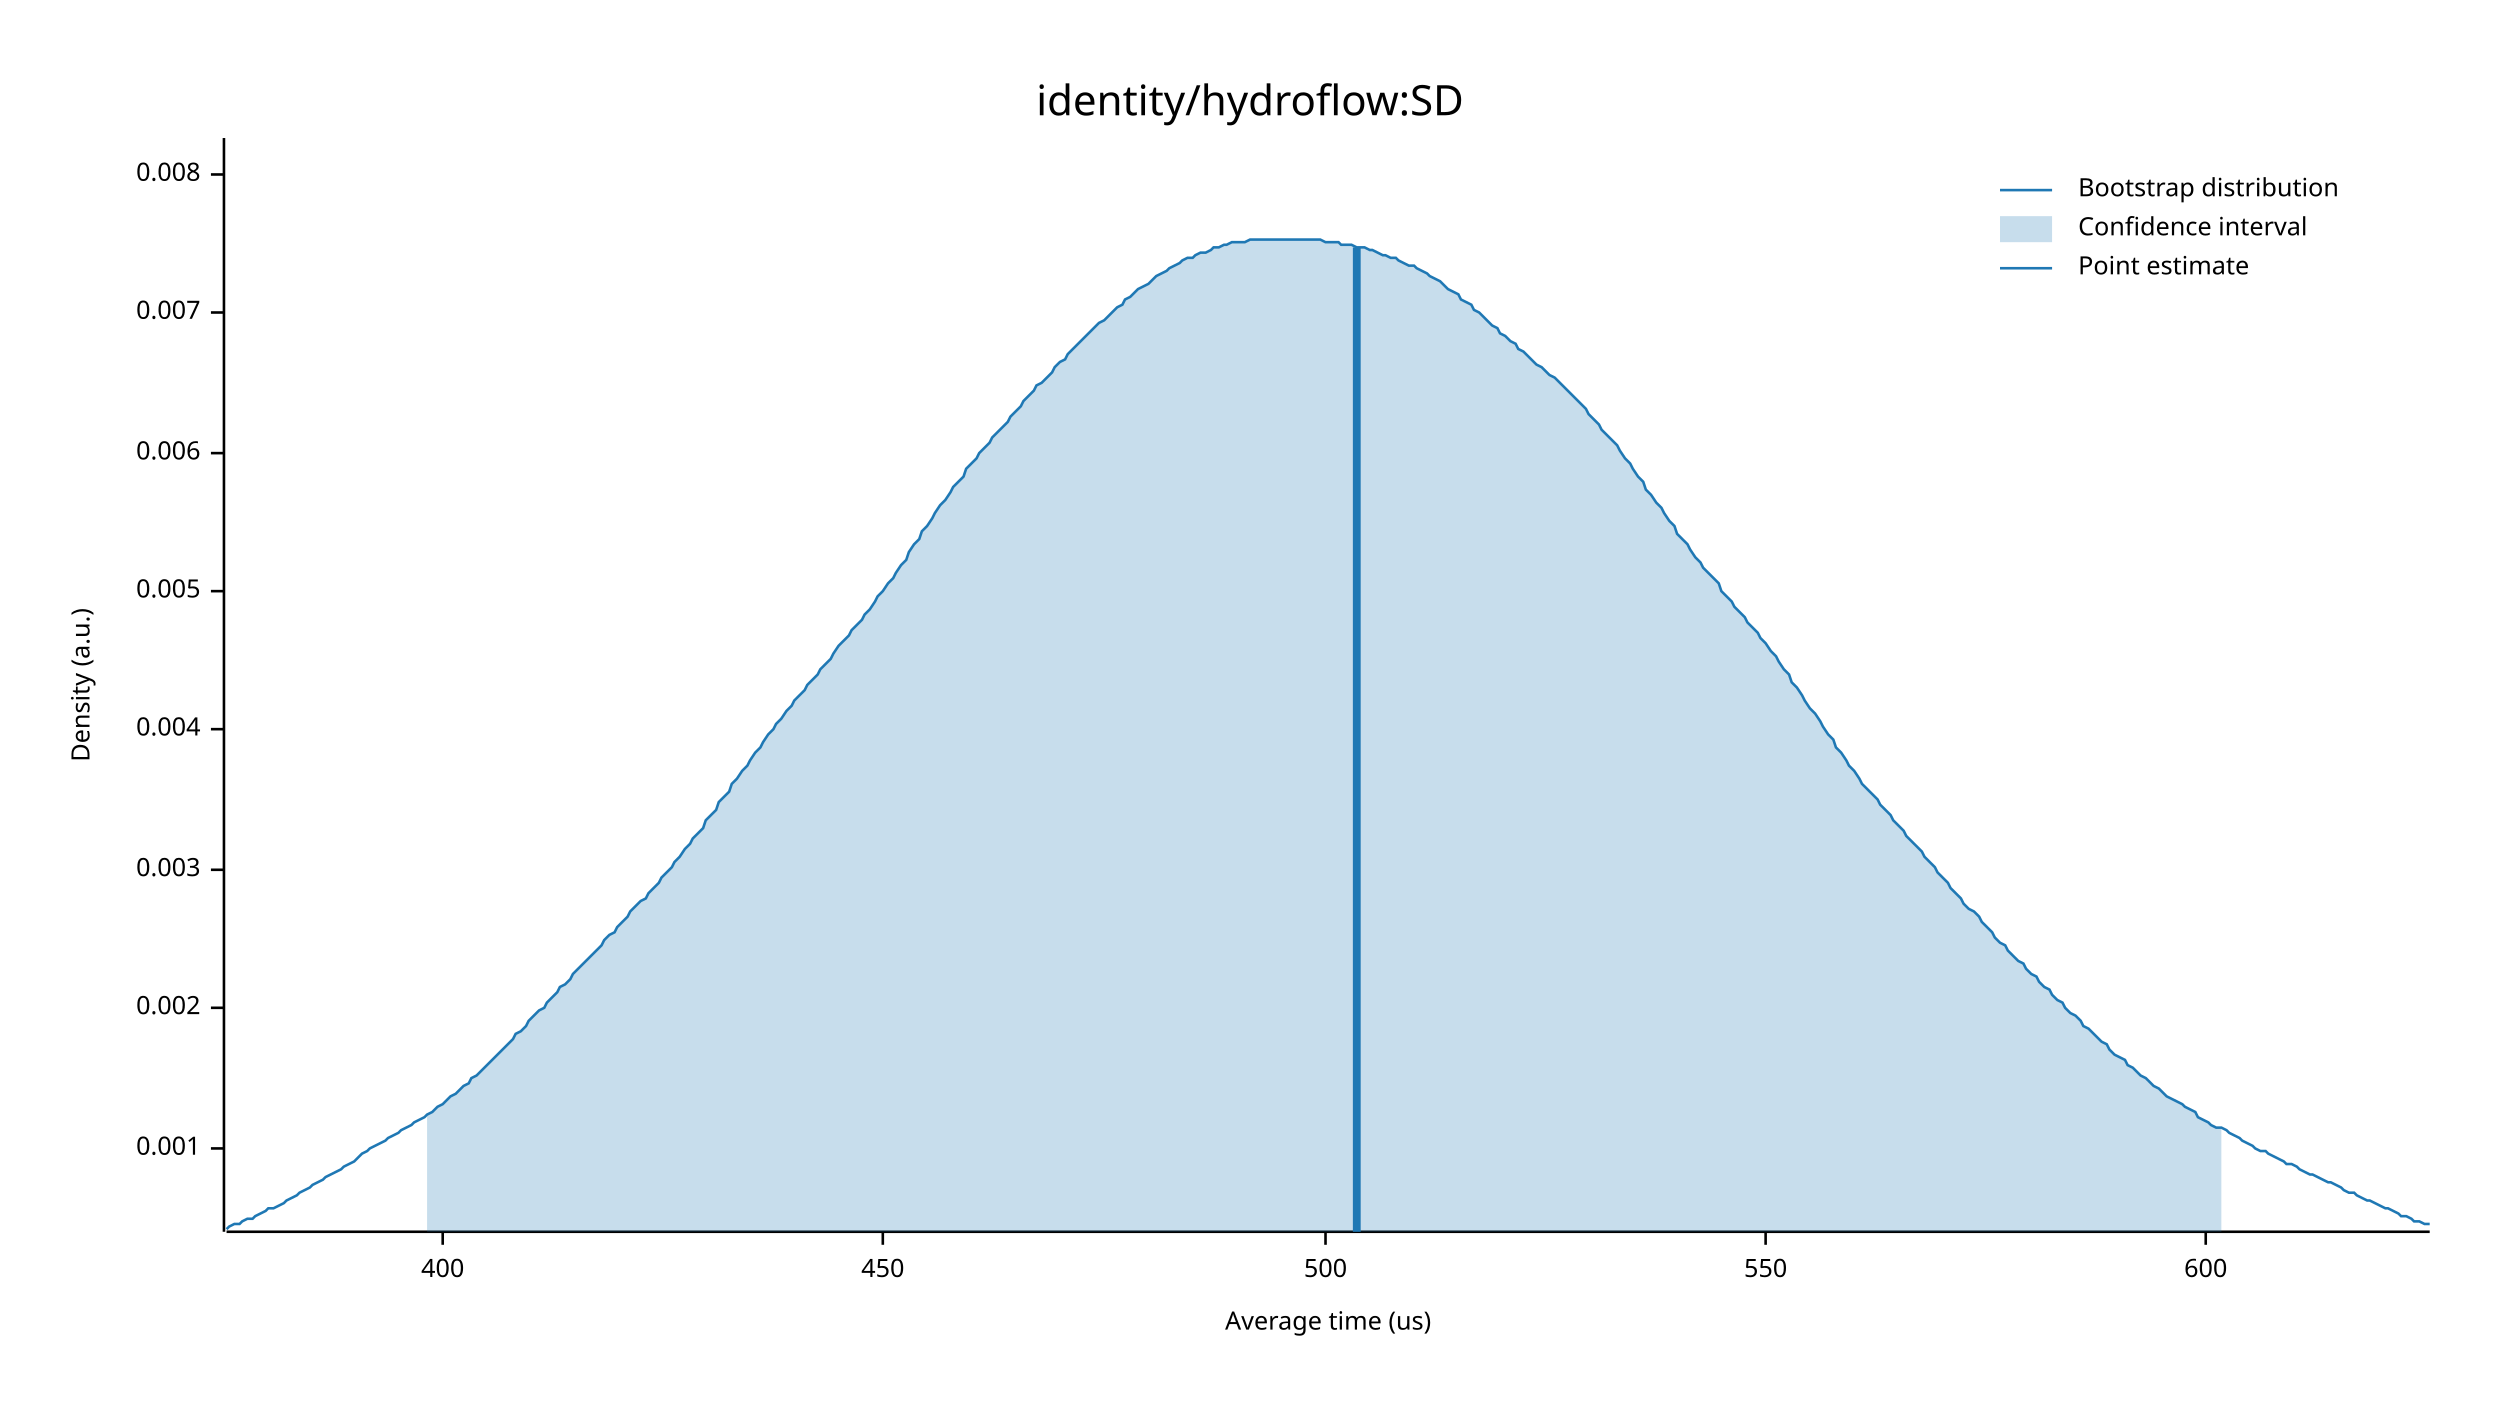
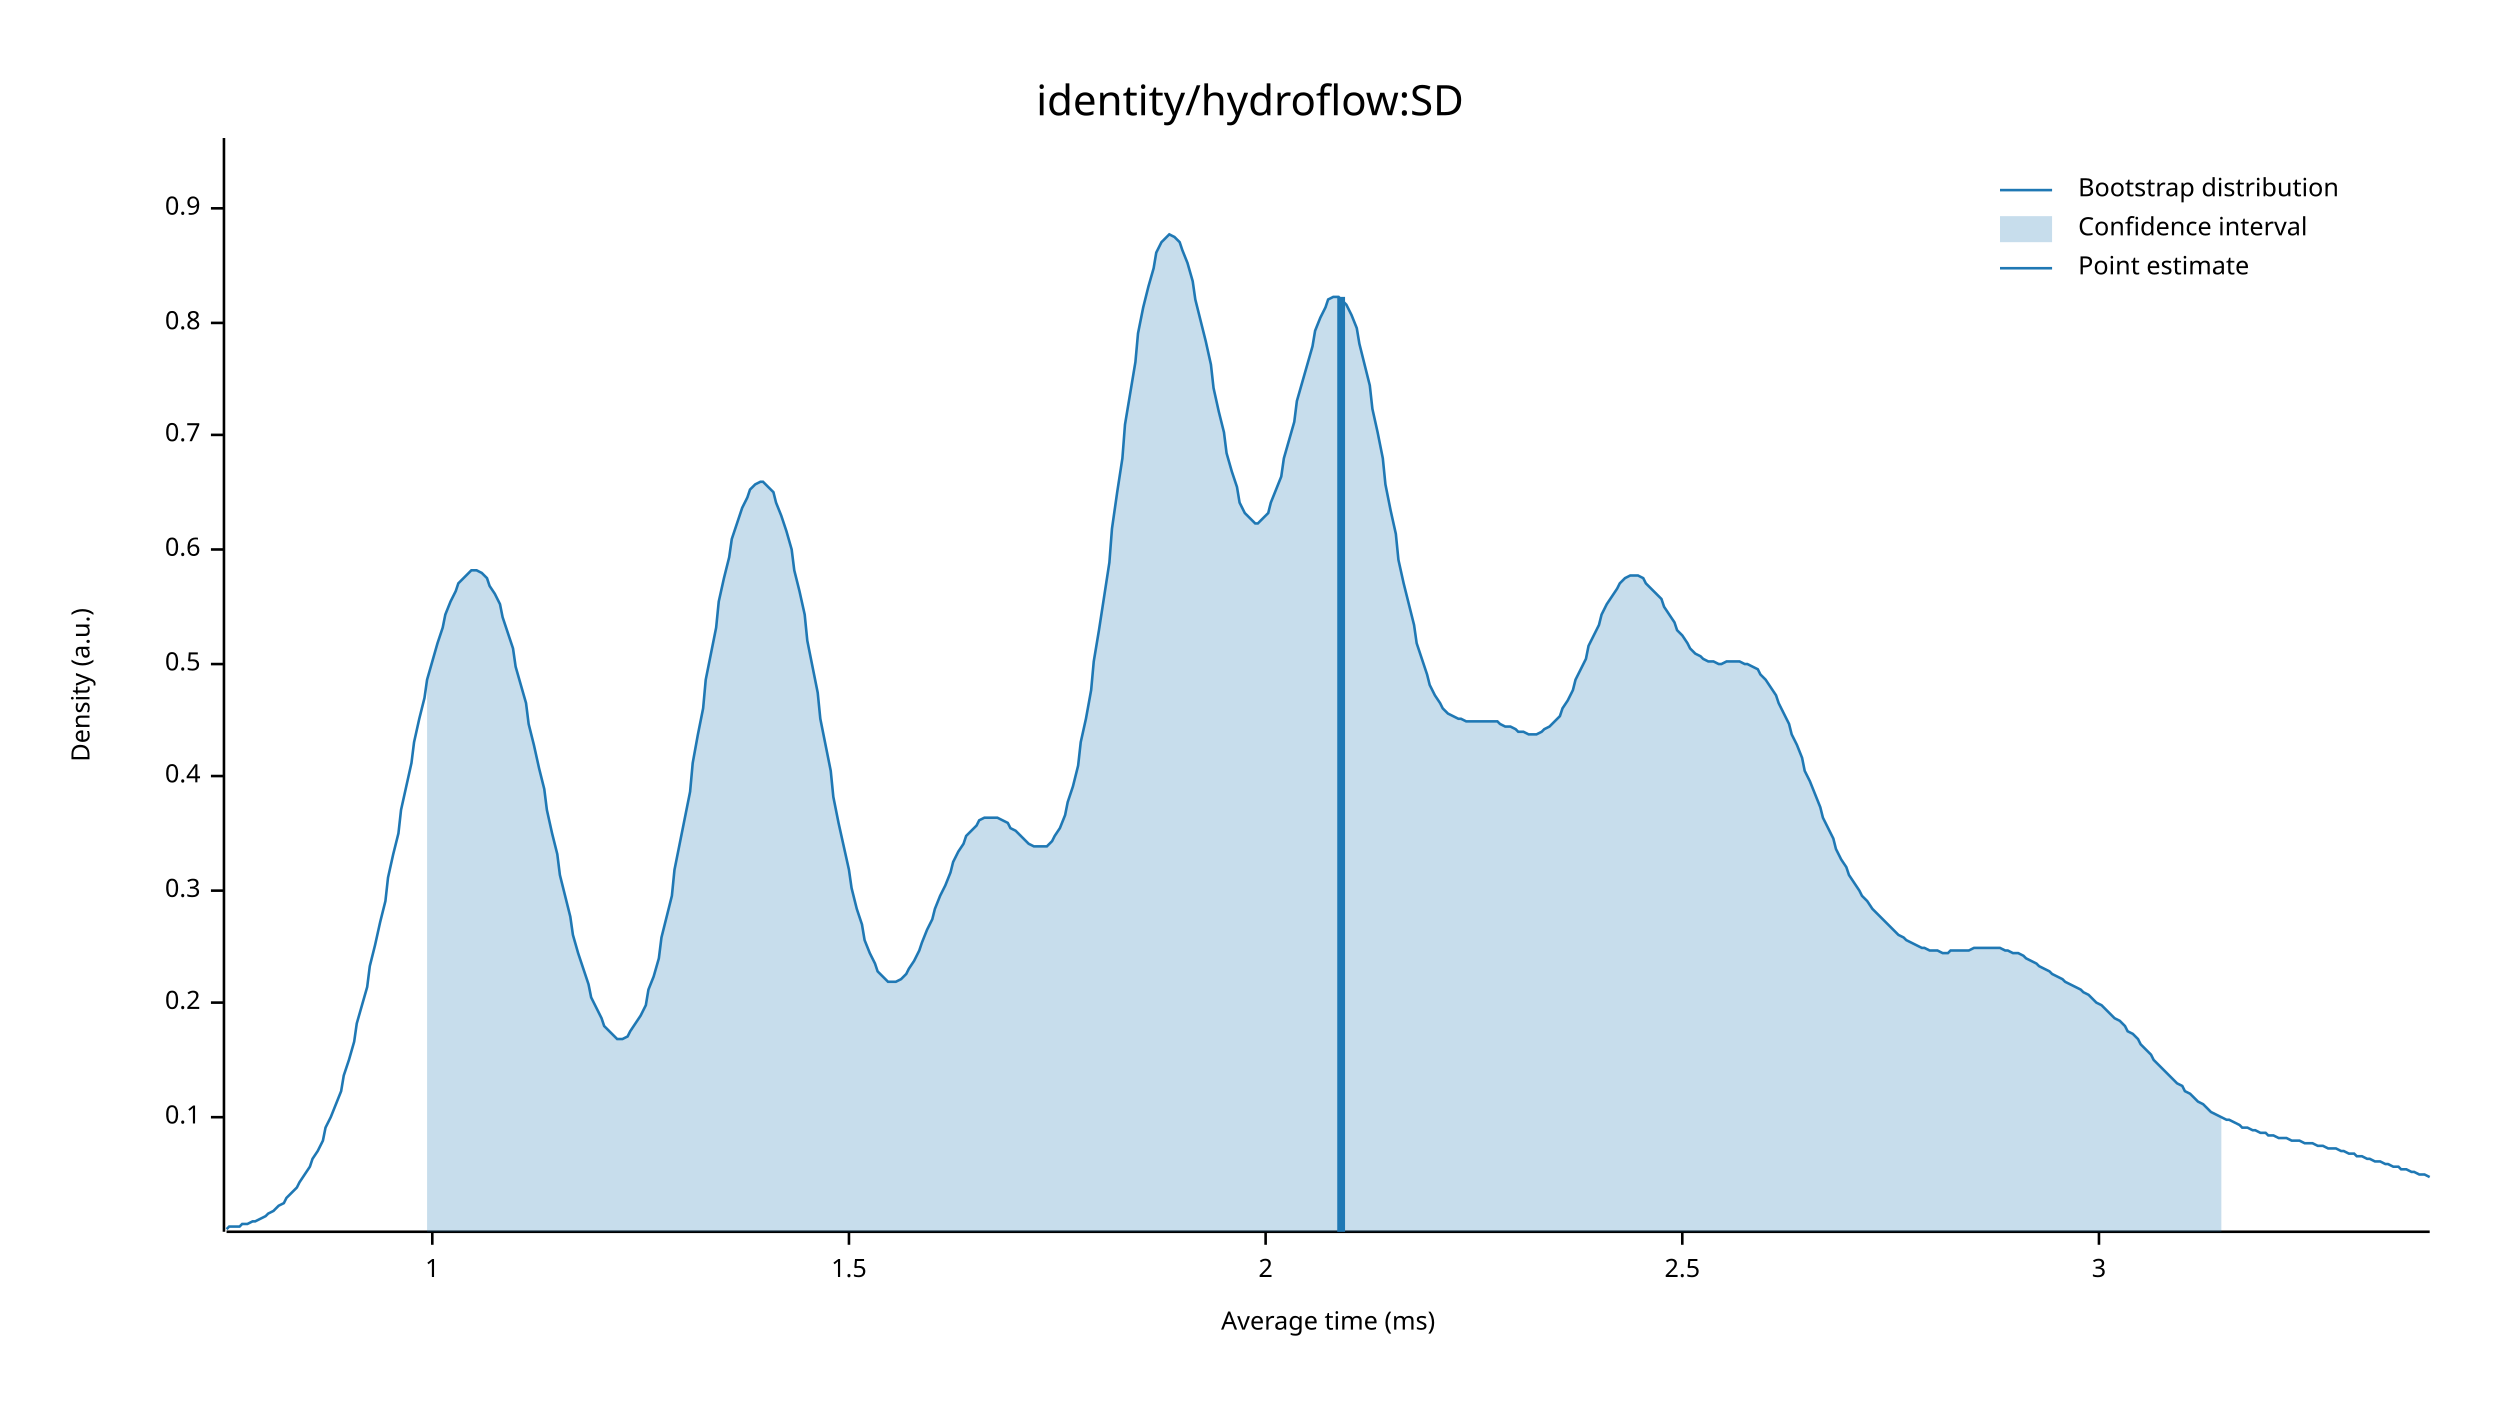
<svg xmlns="http://www.w3.org/2000/svg" width="960" height="540" viewBox="0 0 960 540">
  <text x="480" y="32" dy="0.76em" text-anchor="middle" font-family="sans-serif" font-size="16.129" opacity="1" fill="#000000">
identity/hydroflow:SD
</text>
  <text x="27" y="263" dy="0.76em" text-anchor="middle" font-family="sans-serif" font-size="9.677" opacity="1" fill="#000000" transform="rotate(270, 27, 263)">
Density (a.u.)
</text>
  <text x="510" y="513" dy="-0.5ex" text-anchor="middle" font-family="sans-serif" font-size="9.677" opacity="1" fill="#000000">
- Average time (us)
+ Average time (ms)
</text>
  <polyline fill="none" opacity="1" stroke="#000000" stroke-width="1" points="86,53 86,473 " />
-   <text x="77" y="441" dy="0.5ex" text-anchor="end" font-family="sans-serif" font-size="9.677" opacity="1" fill="#000000">
- 0.001
+   <text x="77" y="429" dy="0.5ex" text-anchor="end" font-family="sans-serif" font-size="9.677" opacity="1" fill="#000000">
+ 0.1
</text>
-   <polyline fill="none" opacity="1" stroke="#000000" stroke-width="1" points="81,441 86,441 " />
-   <text x="77" y="387" dy="0.5ex" text-anchor="end" font-family="sans-serif" font-size="9.677" opacity="1" fill="#000000">
- 0.002
+   <polyline fill="none" opacity="1" stroke="#000000" stroke-width="1" points="81,429 86,429 " />
+   <text x="77" y="385" dy="0.5ex" text-anchor="end" font-family="sans-serif" font-size="9.677" opacity="1" fill="#000000">
+ 0.2
</text>
-   <polyline fill="none" opacity="1" stroke="#000000" stroke-width="1" points="81,387 86,387 " />
-   <text x="77" y="334" dy="0.5ex" text-anchor="end" font-family="sans-serif" font-size="9.677" opacity="1" fill="#000000">
- 0.003
+   <polyline fill="none" opacity="1" stroke="#000000" stroke-width="1" points="81,385 86,385 " />
+   <text x="77" y="342" dy="0.5ex" text-anchor="end" font-family="sans-serif" font-size="9.677" opacity="1" fill="#000000">
+ 0.3
</text>
-   <polyline fill="none" opacity="1" stroke="#000000" stroke-width="1" points="81,334 86,334 " />
-   <text x="77" y="280" dy="0.5ex" text-anchor="end" font-family="sans-serif" font-size="9.677" opacity="1" fill="#000000">
- 0.004
+   <polyline fill="none" opacity="1" stroke="#000000" stroke-width="1" points="81,342 86,342 " />
+   <text x="77" y="298" dy="0.5ex" text-anchor="end" font-family="sans-serif" font-size="9.677" opacity="1" fill="#000000">
+ 0.4
</text>
-   <polyline fill="none" opacity="1" stroke="#000000" stroke-width="1" points="81,280 86,280 " />
-   <text x="77" y="227" dy="0.5ex" text-anchor="end" font-family="sans-serif" font-size="9.677" opacity="1" fill="#000000">
- 0.005
+   <polyline fill="none" opacity="1" stroke="#000000" stroke-width="1" points="81,298 86,298 " />
+   <text x="77" y="255" dy="0.5ex" text-anchor="end" font-family="sans-serif" font-size="9.677" opacity="1" fill="#000000">
+ 0.5
</text>
-   <polyline fill="none" opacity="1" stroke="#000000" stroke-width="1" points="81,227 86,227 " />
-   <text x="77" y="174" dy="0.5ex" text-anchor="end" font-family="sans-serif" font-size="9.677" opacity="1" fill="#000000">
- 0.006
+   <polyline fill="none" opacity="1" stroke="#000000" stroke-width="1" points="81,255 86,255 " />
+   <text x="77" y="211" dy="0.5ex" text-anchor="end" font-family="sans-serif" font-size="9.677" opacity="1" fill="#000000">
+ 0.6
</text>
-   <polyline fill="none" opacity="1" stroke="#000000" stroke-width="1" points="81,174 86,174 " />
-   <text x="77" y="120" dy="0.5ex" text-anchor="end" font-family="sans-serif" font-size="9.677" opacity="1" fill="#000000">
- 0.007
+   <polyline fill="none" opacity="1" stroke="#000000" stroke-width="1" points="81,211 86,211 " />
+   <text x="77" y="167" dy="0.5ex" text-anchor="end" font-family="sans-serif" font-size="9.677" opacity="1" fill="#000000">
+ 0.7
</text>
-   <polyline fill="none" opacity="1" stroke="#000000" stroke-width="1" points="81,120 86,120 " />
-   <text x="77" y="67" dy="0.5ex" text-anchor="end" font-family="sans-serif" font-size="9.677" opacity="1" fill="#000000">
- 0.008
+   <polyline fill="none" opacity="1" stroke="#000000" stroke-width="1" points="81,167 86,167 " />
+   <text x="77" y="124" dy="0.5ex" text-anchor="end" font-family="sans-serif" font-size="9.677" opacity="1" fill="#000000">
+ 0.8
</text>
-   <polyline fill="none" opacity="1" stroke="#000000" stroke-width="1" points="81,67 86,67 " />
+   <polyline fill="none" opacity="1" stroke="#000000" stroke-width="1" points="81,124 86,124 " />
+   <text x="77" y="80" dy="0.5ex" text-anchor="end" font-family="sans-serif" font-size="9.677" opacity="1" fill="#000000">
+ 0.9
+ </text>
+   <polyline fill="none" opacity="1" stroke="#000000" stroke-width="1" points="81,80 86,80 " />
  <polyline fill="none" opacity="1" stroke="#000000" stroke-width="1" points="87,473 933,473 " />
-   <text x="170" y="483" dy="0.76em" text-anchor="middle" font-family="sans-serif" font-size="9.677" opacity="1" fill="#000000">
- 400
+   <text x="166" y="483" dy="0.76em" text-anchor="middle" font-family="sans-serif" font-size="9.677" opacity="1" fill="#000000">
+ 1
</text>
-   <polyline fill="none" opacity="1" stroke="#000000" stroke-width="1" points="170,473 170,478 " />
-   <text x="339" y="483" dy="0.76em" text-anchor="middle" font-family="sans-serif" font-size="9.677" opacity="1" fill="#000000">
- 450
+   <polyline fill="none" opacity="1" stroke="#000000" stroke-width="1" points="166,473 166,478 " />
+   <text x="326" y="483" dy="0.76em" text-anchor="middle" font-family="sans-serif" font-size="9.677" opacity="1" fill="#000000">
+ 1.5
</text>
-   <polyline fill="none" opacity="1" stroke="#000000" stroke-width="1" points="339,473 339,478 " />
-   <text x="509" y="483" dy="0.76em" text-anchor="middle" font-family="sans-serif" font-size="9.677" opacity="1" fill="#000000">
- 500
+   <polyline fill="none" opacity="1" stroke="#000000" stroke-width="1" points="326,473 326,478 " />
+   <text x="486" y="483" dy="0.76em" text-anchor="middle" font-family="sans-serif" font-size="9.677" opacity="1" fill="#000000">
+ 2
</text>
-   <polyline fill="none" opacity="1" stroke="#000000" stroke-width="1" points="509,473 509,478 " />
-   <text x="678" y="483" dy="0.76em" text-anchor="middle" font-family="sans-serif" font-size="9.677" opacity="1" fill="#000000">
- 550
+   <polyline fill="none" opacity="1" stroke="#000000" stroke-width="1" points="486,473 486,478 " />
+   <text x="646" y="483" dy="0.76em" text-anchor="middle" font-family="sans-serif" font-size="9.677" opacity="1" fill="#000000">
+ 2.5
</text>
-   <polyline fill="none" opacity="1" stroke="#000000" stroke-width="1" points="678,473 678,478 " />
-   <text x="847" y="483" dy="0.76em" text-anchor="middle" font-family="sans-serif" font-size="9.677" opacity="1" fill="#000000">
- 600
+   <polyline fill="none" opacity="1" stroke="#000000" stroke-width="1" points="646,473 646,478 " />
+   <text x="806" y="483" dy="0.76em" text-anchor="middle" font-family="sans-serif" font-size="9.677" opacity="1" fill="#000000">
+ 3
</text>
-   <polyline fill="none" opacity="1" stroke="#000000" stroke-width="1" points="847,473 847,478 " />
-   <polyline fill="none" opacity="1" stroke="#1F78B4" stroke-width="1" points="87,472 88,471 90,470 92,470 93,469 95,468 97,468 98,467 100,466 102,465 103,464 105,464 107,463 109,462 110,461 112,460 114,459 115,458 117,457 119,456 120,455 122,454 124,453 125,452 127,451 129,450 131,449 132,448 134,447 136,446 137,445 139,443 141,442 142,441 144,440 146,439 148,438 149,437 151,436 153,435 154,434 156,433 158,432 159,431 161,430 163,429 164,428 166,427 168,425 170,424 171,423 173,421 175,420 176,419 178,417 180,416 181,414 183,413 185,411 187,409 188,408 190,406 192,404 193,403 195,401 197,399 198,397 200,396 202,394 203,392 205,390 207,388 209,387 210,385 212,383 214,381 215,379 217,378 219,376 220,374 222,372 224,370 226,368 227,367 229,365 231,363 232,361 234,359 236,358 237,356 239,354 241,352 242,350 244,348 246,346 248,345 249,343 251,341 253,339 254,337 256,335 258,333 259,331 261,329 263,326 265,324 266,322 268,320 270,318 271,315 273,313 275,311 276,308 278,306 280,304 281,301 283,299 285,296 287,294 288,292 290,289 292,287 293,285 295,282 297,280 298,278 300,276 302,273 304,271 305,269 307,267 309,265 310,263 312,261 314,259 315,257 317,255 319,253 320,251 322,248 324,246 326,244 327,242 329,240 331,238 332,236 334,234 336,231 337,229 339,227 341,224 343,222 344,220 346,217 348,215 349,212 351,209 353,207 354,204 356,202 358,199 359,197 361,194 363,192 365,189 366,187 368,185 370,183 371,180 373,178 375,176 376,174 378,172 380,170 381,168 383,166 385,164 387,162 388,160 390,158 392,156 393,154 395,152 397,150 398,148 400,147 402,145 404,143 405,141 407,139 409,138 410,136 412,134 414,132 415,131 417,129 419,127 420,126 422,124 424,123 426,121 427,120 429,118 431,117 432,115 434,114 436,112 437,111 439,110 441,109 443,107 444,106 446,105 448,104 449,103 451,102 453,101 454,100 456,99 458,99 459,98 461,97 463,97 465,96 466,95 468,95 470,94 471,94 473,93 475,93 476,93 478,93 480,92 482,92 483,92 485,92 487,92 488,92 490,92 492,92 493,92 495,92 497,92 498,92 500,92 502,92 504,92 505,92 507,92 509,93 510,93 512,93 514,93 515,94 517,94 519,94 521,95 522,95 524,95 526,96 527,96 529,97 531,98 532,98 534,99 536,99 537,100 539,101 541,102 543,102 544,103 546,104 548,105 549,106 551,107 553,108 554,109 556,111 558,112 560,113 561,115 563,116 565,117 566,119 568,120 570,122 571,123 573,125 575,126 576,128 578,129 580,131 582,132 583,134 585,135 587,137 588,138 590,140 592,141 593,142 595,144 597,145 599,147 600,148 602,150 604,152 605,153 607,155 609,157 610,159 612,161 614,163 615,165 617,167 619,169 621,171 622,173 624,176 626,178 627,180 629,183 631,185 632,188 634,190 636,193 638,195 639,197 641,200 643,202 644,205 646,207 648,209 649,211 651,214 653,216 654,218 656,220 658,222 660,224 661,227 663,229 665,231 666,233 668,235 670,237 671,239 673,241 675,243 676,245 678,247 680,250 682,252 683,254 685,257 687,259 688,262 690,264 692,267 693,269 695,272 697,274 699,277 700,279 702,282 704,284 705,287 707,289 709,292 710,294 712,296 714,299 715,301 717,303 719,305 721,307 722,309 724,311 726,313 727,315 729,317 731,319 732,321 734,323 736,325 738,327 739,329 741,331 743,333 744,335 746,337 748,339 749,341 751,343 753,345 754,347 756,349 758,350 760,352 761,354 763,356 765,358 766,360 768,362 770,363 771,365 773,367 775,369 777,370 778,372 780,374 782,375 783,377 785,379 787,380 788,382 790,384 792,385 793,387 795,389 797,390 799,392 800,394 802,395 804,397 805,398 807,400 809,401 810,403 812,405 814,406 816,407 817,409 819,410 821,412 822,413 824,414 826,416 827,417 829,418 831,420 832,421 834,422 836,423 838,424 839,425 841,426 843,427 844,429 846,430 848,431 849,432 851,433 853,433 855,434 856,435 858,436 860,437 861,438 863,439 865,440 866,441 868,442 870,442 871,443 873,444 875,445 877,446 878,447 880,447 882,448 883,449 885,450 887,451 888,451 890,452 892,453 894,454 895,454 897,455 899,456 900,457 902,458 904,458 905,459 907,460 909,461 910,461 912,462 914,463 916,464 917,464 919,465 921,466 922,467 924,467 926,468 927,469 929,469 931,470 933,470 " />
-   <polygon opacity="0.25" fill="#1F78B4" points="164,428 166,427 168,425 170,424 171,423 173,421 175,420 176,419 178,417 180,416 181,414 183,413 185,411 187,409 188,408 190,406 192,404 193,403 195,401 197,399 198,397 200,396 202,394 203,392 205,390 207,388 209,387 210,385 212,383 214,381 215,379 217,378 219,376 220,374 222,372 224,370 226,368 227,367 229,365 231,363 232,361 234,359 236,358 237,356 239,354 241,352 242,350 244,348 246,346 248,345 249,343 251,341 253,339 254,337 256,335 258,333 259,331 261,329 263,326 265,324 266,322 268,320 270,318 271,315 273,313 275,311 276,308 278,306 280,304 281,301 283,299 285,296 287,294 288,292 290,289 292,287 293,285 295,282 297,280 298,278 300,276 302,273 304,271 305,269 307,267 309,265 310,263 312,261 314,259 315,257 317,255 319,253 320,251 322,248 324,246 326,244 327,242 329,240 331,238 332,236 334,234 336,231 337,229 339,227 341,224 343,222 344,220 346,217 348,215 349,212 351,209 353,207 354,204 356,202 358,199 359,197 361,194 363,192 365,189 366,187 368,185 370,183 371,180 373,178 375,176 376,174 378,172 380,170 381,168 383,166 385,164 387,162 388,160 390,158 392,156 393,154 395,152 397,150 398,148 400,147 402,145 404,143 405,141 407,139 409,138 410,136 412,134 414,132 415,131 417,129 419,127 420,126 422,124 424,123 426,121 427,120 429,118 431,117 432,115 434,114 436,112 437,111 439,110 441,109 443,107 444,106 446,105 448,104 449,103 451,102 453,101 454,100 456,99 458,99 459,98 461,97 463,97 465,96 466,95 468,95 470,94 471,94 473,93 475,93 476,93 478,93 480,92 482,92 483,92 485,92 487,92 488,92 490,92 492,92 493,92 495,92 497,92 498,92 500,92 502,92 504,92 505,92 507,92 509,93 510,93 512,93 514,93 515,94 517,94 519,94 521,95 522,95 524,95 526,96 527,96 529,97 531,98 532,98 534,99 536,99 537,100 539,101 541,102 543,102 544,103 546,104 548,105 549,106 551,107 553,108 554,109 556,111 558,112 560,113 561,115 563,116 565,117 566,119 568,120 570,122 571,123 573,125 575,126 576,128 578,129 580,131 582,132 583,134 585,135 587,137 588,138 590,140 592,141 593,142 595,144 597,145 599,147 600,148 602,150 604,152 605,153 607,155 609,157 610,159 612,161 614,163 615,165 617,167 619,169 621,171 622,173 624,176 626,178 627,180 629,183 631,185 632,188 634,190 636,193 638,195 639,197 641,200 643,202 644,205 646,207 648,209 649,211 651,214 653,216 654,218 656,220 658,222 660,224 661,227 663,229 665,231 666,233 668,235 670,237 671,239 673,241 675,243 676,245 678,247 680,250 682,252 683,254 685,257 687,259 688,262 690,264 692,267 693,269 695,272 697,274 699,277 700,279 702,282 704,284 705,287 707,289 709,292 710,294 712,296 714,299 715,301 717,303 719,305 721,307 722,309 724,311 726,313 727,315 729,317 731,319 732,321 734,323 736,325 738,327 739,329 741,331 743,333 744,335 746,337 748,339 749,341 751,343 753,345 754,347 756,349 758,350 760,352 761,354 763,356 765,358 766,360 768,362 770,363 771,365 773,367 775,369 777,370 778,372 780,374 782,375 783,377 785,379 787,380 788,382 790,384 792,385 793,387 795,389 797,390 799,392 800,394 802,395 804,397 805,398 807,400 809,401 810,403 812,405 814,406 816,407 817,409 819,410 821,412 822,413 824,414 826,416 827,417 829,418 831,420 832,421 834,422 836,423 838,424 839,425 841,426 843,427 844,429 846,430 848,431 849,432 851,433 853,433 853,473 164,473 " />
-   <polyline fill="none" opacity="1" stroke="#1F78B4" stroke-width="3" points="521,473 521,95 " />
+   <polyline fill="none" opacity="1" stroke="#000000" stroke-width="1" points="806,473 806,478 " />
+   <polyline fill="none" opacity="1" stroke="#1F78B4" stroke-width="1" points="87,472 88,471 90,471 92,471 93,470 95,470 97,469 98,469 100,468 102,467 103,466 105,465 107,463 109,462 110,460 112,458 114,456 115,454 117,451 119,448 120,445 122,442 124,438 125,433 127,429 129,424 131,419 132,413 134,407 136,400 137,393 139,386 141,379 142,371 144,363 146,354 148,346 149,337 151,328 153,320 154,311 156,302 158,293 159,285 161,276 163,268 164,261 166,254 168,247 170,241 171,236 173,231 175,227 176,224 178,222 180,220 181,219 183,219 185,220 187,222 188,225 190,228 192,232 193,237 195,243 197,249 198,256 200,263 202,270 203,278 205,286 207,295 209,303 210,311 212,320 214,328 215,336 217,344 219,352 220,359 222,366 224,372 226,378 227,383 229,387 231,391 232,394 234,396 236,398 237,399 239,399 241,398 242,396 244,393 246,390 248,386 249,380 251,375 253,368 254,360 256,352 258,344 259,334 261,324 263,314 265,304 266,293 268,282 270,272 271,261 273,251 275,241 276,231 278,222 280,214 281,207 283,201 285,195 287,191 288,188 290,186 292,185 293,185 295,187 297,189 298,193 300,198 302,204 304,211 305,219 307,227 309,236 310,246 312,256 314,266 315,276 317,286 319,296 320,306 322,316 324,325 326,334 327,341 329,349 331,355 332,361 334,366 336,370 337,373 339,375 341,377 343,377 344,377 346,376 348,374 349,372 351,369 353,365 354,362 356,357 358,353 359,349 361,344 363,340 365,335 366,331 368,327 370,324 371,321 373,319 375,317 376,315 378,314 380,314 381,314 383,314 385,315 387,316 388,318 390,319 392,321 393,322 395,324 397,325 398,325 400,325 402,325 404,323 405,321 407,318 409,313 410,308 412,302 414,294 415,285 417,276 419,265 420,254 422,242 424,229 426,216 427,203 429,189 431,176 432,163 434,151 436,139 437,128 439,118 441,110 443,103 444,97 446,93 448,91 449,90 451,91 453,93 454,96 456,101 458,108 459,115 461,123 463,131 465,140 466,149 468,158 470,166 471,174 473,181 475,187 476,193 478,197 480,199 482,201 483,201 485,199 487,197 488,193 490,188 492,183 493,176 495,169 497,162 498,154 500,147 502,140 504,133 505,127 507,122 509,118 510,115 512,114 514,114 515,115 517,117 519,121 521,126 522,132 524,140 526,148 527,157 529,166 531,176 532,186 534,196 536,205 537,215 539,224 541,232 543,240 544,247 546,253 548,259 549,263 551,267 553,270 554,272 556,274 558,275 560,276 561,276 563,277 565,277 566,277 568,277 570,277 571,277 573,277 575,277 576,278 578,279 580,279 582,280 583,281 585,281 587,282 588,282 590,282 592,281 593,280 595,279 597,277 599,275 600,272 602,269 604,265 605,261 607,257 609,253 610,248 612,244 614,240 615,236 617,232 619,229 621,226 622,224 624,222 626,221 627,221 629,221 631,222 632,224 634,226 636,228 638,230 639,233 641,236 643,239 644,242 646,244 648,247 649,249 651,251 653,252 654,253 656,254 658,254 660,255 661,255 663,254 665,254 666,254 668,254 670,255 671,255 673,256 675,257 676,259 678,261 680,264 682,267 683,270 685,274 687,278 688,282 690,286 692,291 693,296 695,300 697,305 699,310 700,314 702,318 704,322 705,326 707,330 709,333 710,336 712,339 714,342 715,344 717,346 719,349 721,351 722,352 724,354 726,356 727,357 729,359 731,360 732,361 734,362 736,363 738,364 739,364 741,365 743,365 744,365 746,366 748,366 749,365 751,365 753,365 754,365 756,365 758,364 760,364 761,364 763,364 765,364 766,364 768,364 770,365 771,365 773,366 775,366 777,367 778,368 780,369 782,370 783,371 785,372 787,373 788,374 790,375 792,376 793,377 795,378 797,379 799,380 800,381 802,382 804,384 805,385 807,386 809,388 810,389 812,391 814,392 816,394 817,396 819,397 821,399 822,401 824,403 826,405 827,407 829,409 831,411 832,412 834,414 836,416 838,417 839,419 841,420 843,422 844,423 846,424 848,426 849,427 851,428 853,429 855,430 856,430 858,431 860,432 861,433 863,433 865,434 866,434 868,435 870,435 871,436 873,436 875,437 877,437 878,437 880,438 882,438 883,438 885,439 887,439 888,439 890,440 892,440 894,441 895,441 897,441 899,442 900,442 902,443 904,443 905,444 907,444 909,445 910,445 912,446 914,446 916,447 917,447 919,448 921,448 922,449 924,449 926,450 927,450 929,451 931,451 933,452 " />
+   <polygon opacity="0.25" fill="#1F78B4" points="164,261 166,254 168,247 170,241 171,236 173,231 175,227 176,224 178,222 180,220 181,219 183,219 185,220 187,222 188,225 190,228 192,232 193,237 195,243 197,249 198,256 200,263 202,270 203,278 205,286 207,295 209,303 210,311 212,320 214,328 215,336 217,344 219,352 220,359 222,366 224,372 226,378 227,383 229,387 231,391 232,394 234,396 236,398 237,399 239,399 241,398 242,396 244,393 246,390 248,386 249,380 251,375 253,368 254,360 256,352 258,344 259,334 261,324 263,314 265,304 266,293 268,282 270,272 271,261 273,251 275,241 276,231 278,222 280,214 281,207 283,201 285,195 287,191 288,188 290,186 292,185 293,185 295,187 297,189 298,193 300,198 302,204 304,211 305,219 307,227 309,236 310,246 312,256 314,266 315,276 317,286 319,296 320,306 322,316 324,325 326,334 327,341 329,349 331,355 332,361 334,366 336,370 337,373 339,375 341,377 343,377 344,377 346,376 348,374 349,372 351,369 353,365 354,362 356,357 358,353 359,349 361,344 363,340 365,335 366,331 368,327 370,324 371,321 373,319 375,317 376,315 378,314 380,314 381,314 383,314 385,315 387,316 388,318 390,319 392,321 393,322 395,324 397,325 398,325 400,325 402,325 404,323 405,321 407,318 409,313 410,308 412,302 414,294 415,285 417,276 419,265 420,254 422,242 424,229 426,216 427,203 429,189 431,176 432,163 434,151 436,139 437,128 439,118 441,110 443,103 444,97 446,93 448,91 449,90 451,91 453,93 454,96 456,101 458,108 459,115 461,123 463,131 465,140 466,149 468,158 470,166 471,174 473,181 475,187 476,193 478,197 480,199 482,201 483,201 485,199 487,197 488,193 490,188 492,183 493,176 495,169 497,162 498,154 500,147 502,140 504,133 505,127 507,122 509,118 510,115 512,114 514,114 515,115 517,117 519,121 521,126 522,132 524,140 526,148 527,157 529,166 531,176 532,186 534,196 536,205 537,215 539,224 541,232 543,240 544,247 546,253 548,259 549,263 551,267 553,270 554,272 556,274 558,275 560,276 561,276 563,277 565,277 566,277 568,277 570,277 571,277 573,277 575,277 576,278 578,279 580,279 582,280 583,281 585,281 587,282 588,282 590,282 592,281 593,280 595,279 597,277 599,275 600,272 602,269 604,265 605,261 607,257 609,253 610,248 612,244 614,240 615,236 617,232 619,229 621,226 622,224 624,222 626,221 627,221 629,221 631,222 632,224 634,226 636,228 638,230 639,233 641,236 643,239 644,242 646,244 648,247 649,249 651,251 653,252 654,253 656,254 658,254 660,255 661,255 663,254 665,254 666,254 668,254 670,255 671,255 673,256 675,257 676,259 678,261 680,264 682,267 683,270 685,274 687,278 688,282 690,286 692,291 693,296 695,300 697,305 699,310 700,314 702,318 704,322 705,326 707,330 709,333 710,336 712,339 714,342 715,344 717,346 719,349 721,351 722,352 724,354 726,356 727,357 729,359 731,360 732,361 734,362 736,363 738,364 739,364 741,365 743,365 744,365 746,366 748,366 749,365 751,365 753,365 754,365 756,365 758,364 760,364 761,364 763,364 765,364 766,364 768,364 770,365 771,365 773,366 775,366 777,367 778,368 780,369 782,370 783,371 785,372 787,373 788,374 790,375 792,376 793,377 795,378 797,379 799,380 800,381 802,382 804,384 805,385 807,386 809,388 810,389 812,391 814,392 816,394 817,396 819,397 821,399 822,401 824,403 826,405 827,407 829,409 831,411 832,412 834,414 836,416 838,417 839,419 841,420 843,422 844,423 846,424 848,426 849,427 851,428 853,429 853,473 164,473 " />
+   <polyline fill="none" opacity="1" stroke="#1F78B4" stroke-width="3" points="515,473 515,114 " />
  <text x="798" y="68" dy="0.76em" text-anchor="start" font-family="sans-serif" font-size="9.677" opacity="1" fill="#000000">
Bootstrap distribution
</text>
  <text x="798" y="83" dy="0.76em" text-anchor="start" font-family="sans-serif" font-size="9.677" opacity="1" fill="#000000">
Confidence interval
</text>
  <text x="798" y="98" dy="0.76em" text-anchor="start" font-family="sans-serif" font-size="9.677" opacity="1" fill="#000000">
Point estimate
</text>
  <polyline fill="none" opacity="1" stroke="#1F78B4" stroke-width="1" points="768,73 788,73 " />
  <rect x="768" y="83" width="20" height="10" opacity="0.25" fill="#1F78B4" stroke="none" />
  <polyline fill="none" opacity="1" stroke="#1F78B4" stroke-width="1" points="768,103 788,103 " />
</svg>
